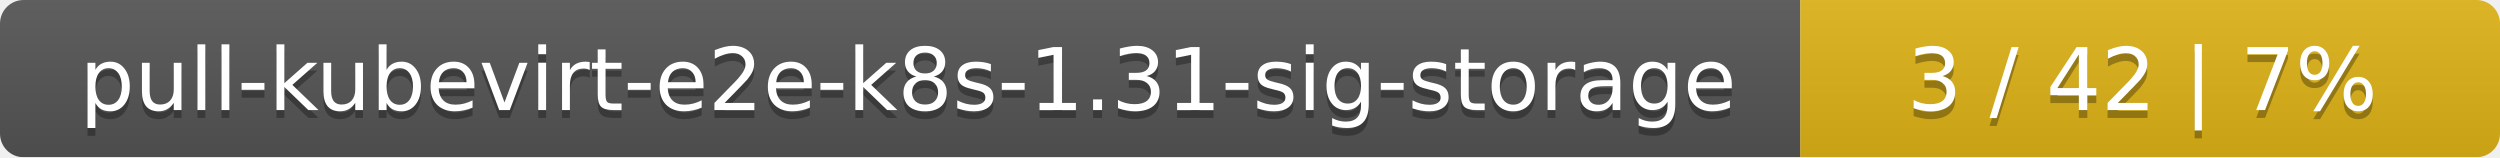
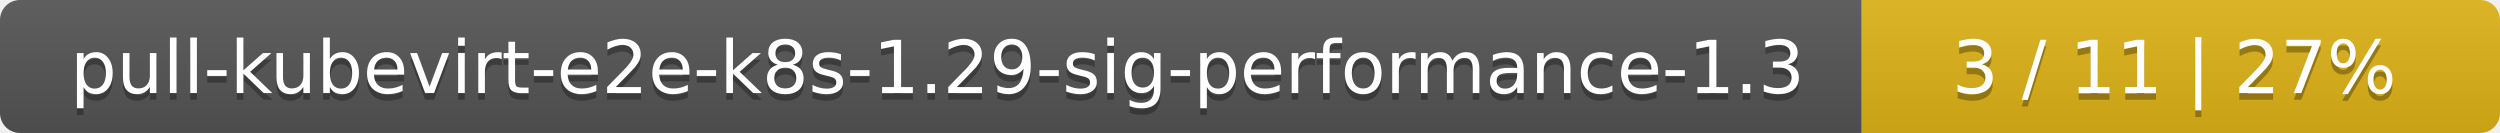
- <svg xmlns="http://www.w3.org/2000/svg" width="318" height="20">
+ <svg xmlns="http://www.w3.org/2000/svg" width="376" height="20">
  <linearGradient id="smooth" x2="0" y2="100%">
    <stop offset="0" stop-color="#bbb" stop-opacity=".1" />
    <stop offset="1" stop-opacity=".1" />
  </linearGradient>
  <mask id="round">
-     <rect width="318" height="20" rx="3" fill="#fff" />
+     <rect width="376" height="20" rx="3" fill="#fff" />
  </mask>
  <g mask="url(#round)">
-     <rect width="229" height="20" fill="#555" />
-     <rect x="229" width="89" height="20" fill="#dfb317" />
-     <rect width="318" height="20" fill="url(#smooth)" />
+     <rect width="280" height="20" fill="#555" />
+     <rect x="280" width="96" height="20" fill="#dfb317" />
+     <rect width="376" height="20" fill="url(#smooth)" />
  </g>
  <g fill="#fff" text-anchor="middle" font-family="DejaVu Sans,Verdana,Geneva,sans-serif" font-size="11">
-     <text x="115.5" y="15" fill="#010101" fill-opacity=".3">pull-kubevirt-e2e-k8s-1.31-sig-storage</text>
-     <text x="115.5" y="14">pull-kubevirt-e2e-k8s-1.31-sig-storage</text>
-     <text x="272.5" y="15" fill="#010101" fill-opacity=".3">3 / 42    |    7%</text>
-     <text x="272.5" y="14">3 / 42    |    7%</text>
+     <text x="141" y="15" fill="#010101" fill-opacity=".3">pull-kubevirt-e2e-k8s-1.29-sig-performance-1.3</text>
+     <text x="141" y="14">pull-kubevirt-e2e-k8s-1.29-sig-performance-1.3</text>
+     <text x="327" y="15" fill="#010101" fill-opacity=".3">3 / 11    |    27%</text>
+     <text x="327" y="14">3 / 11    |    27%</text>
  </g>
</svg>
